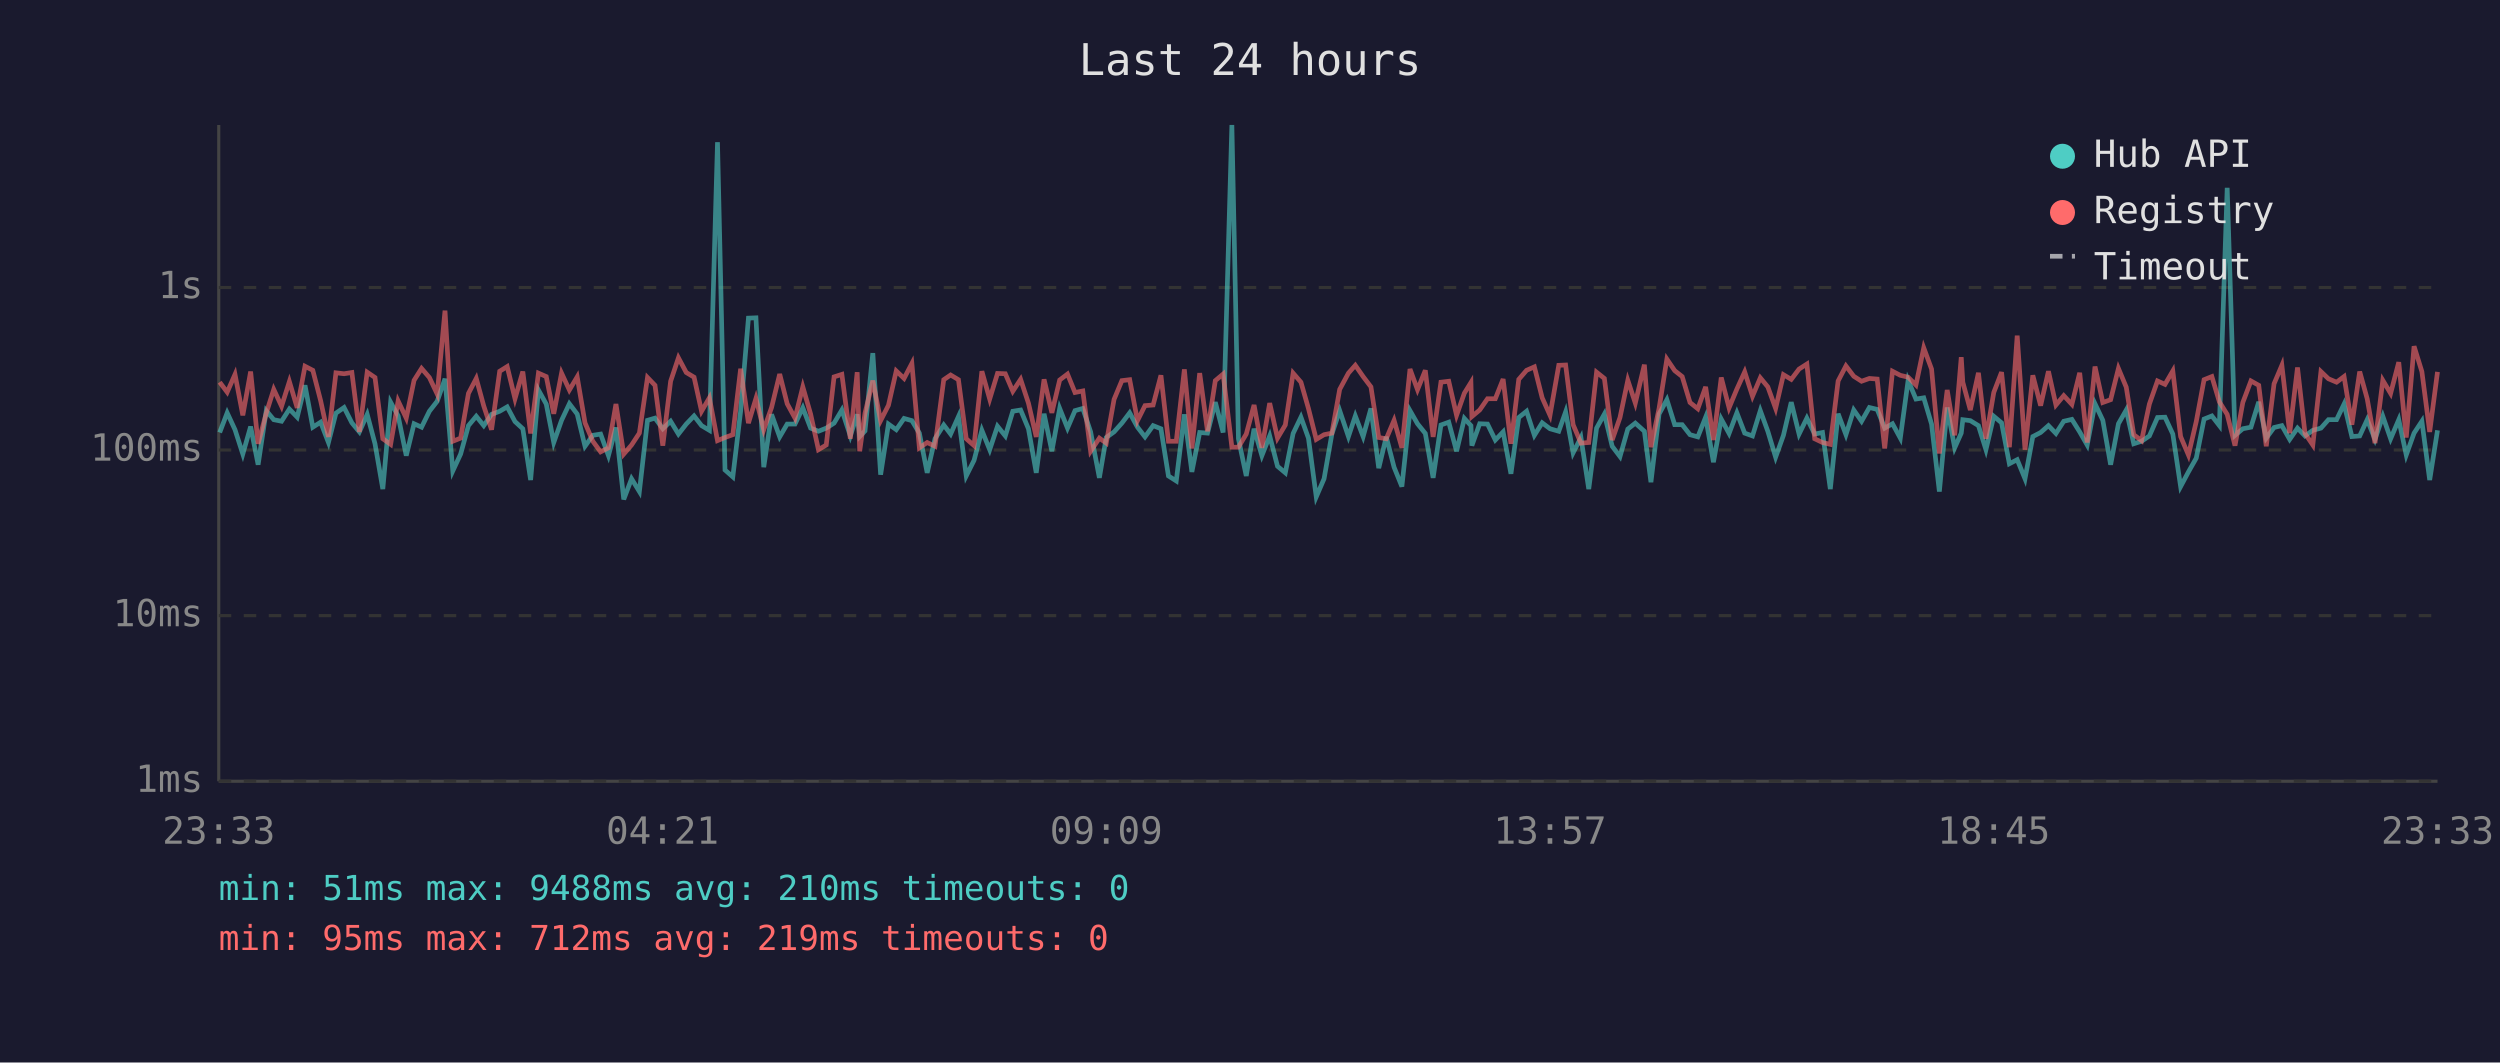
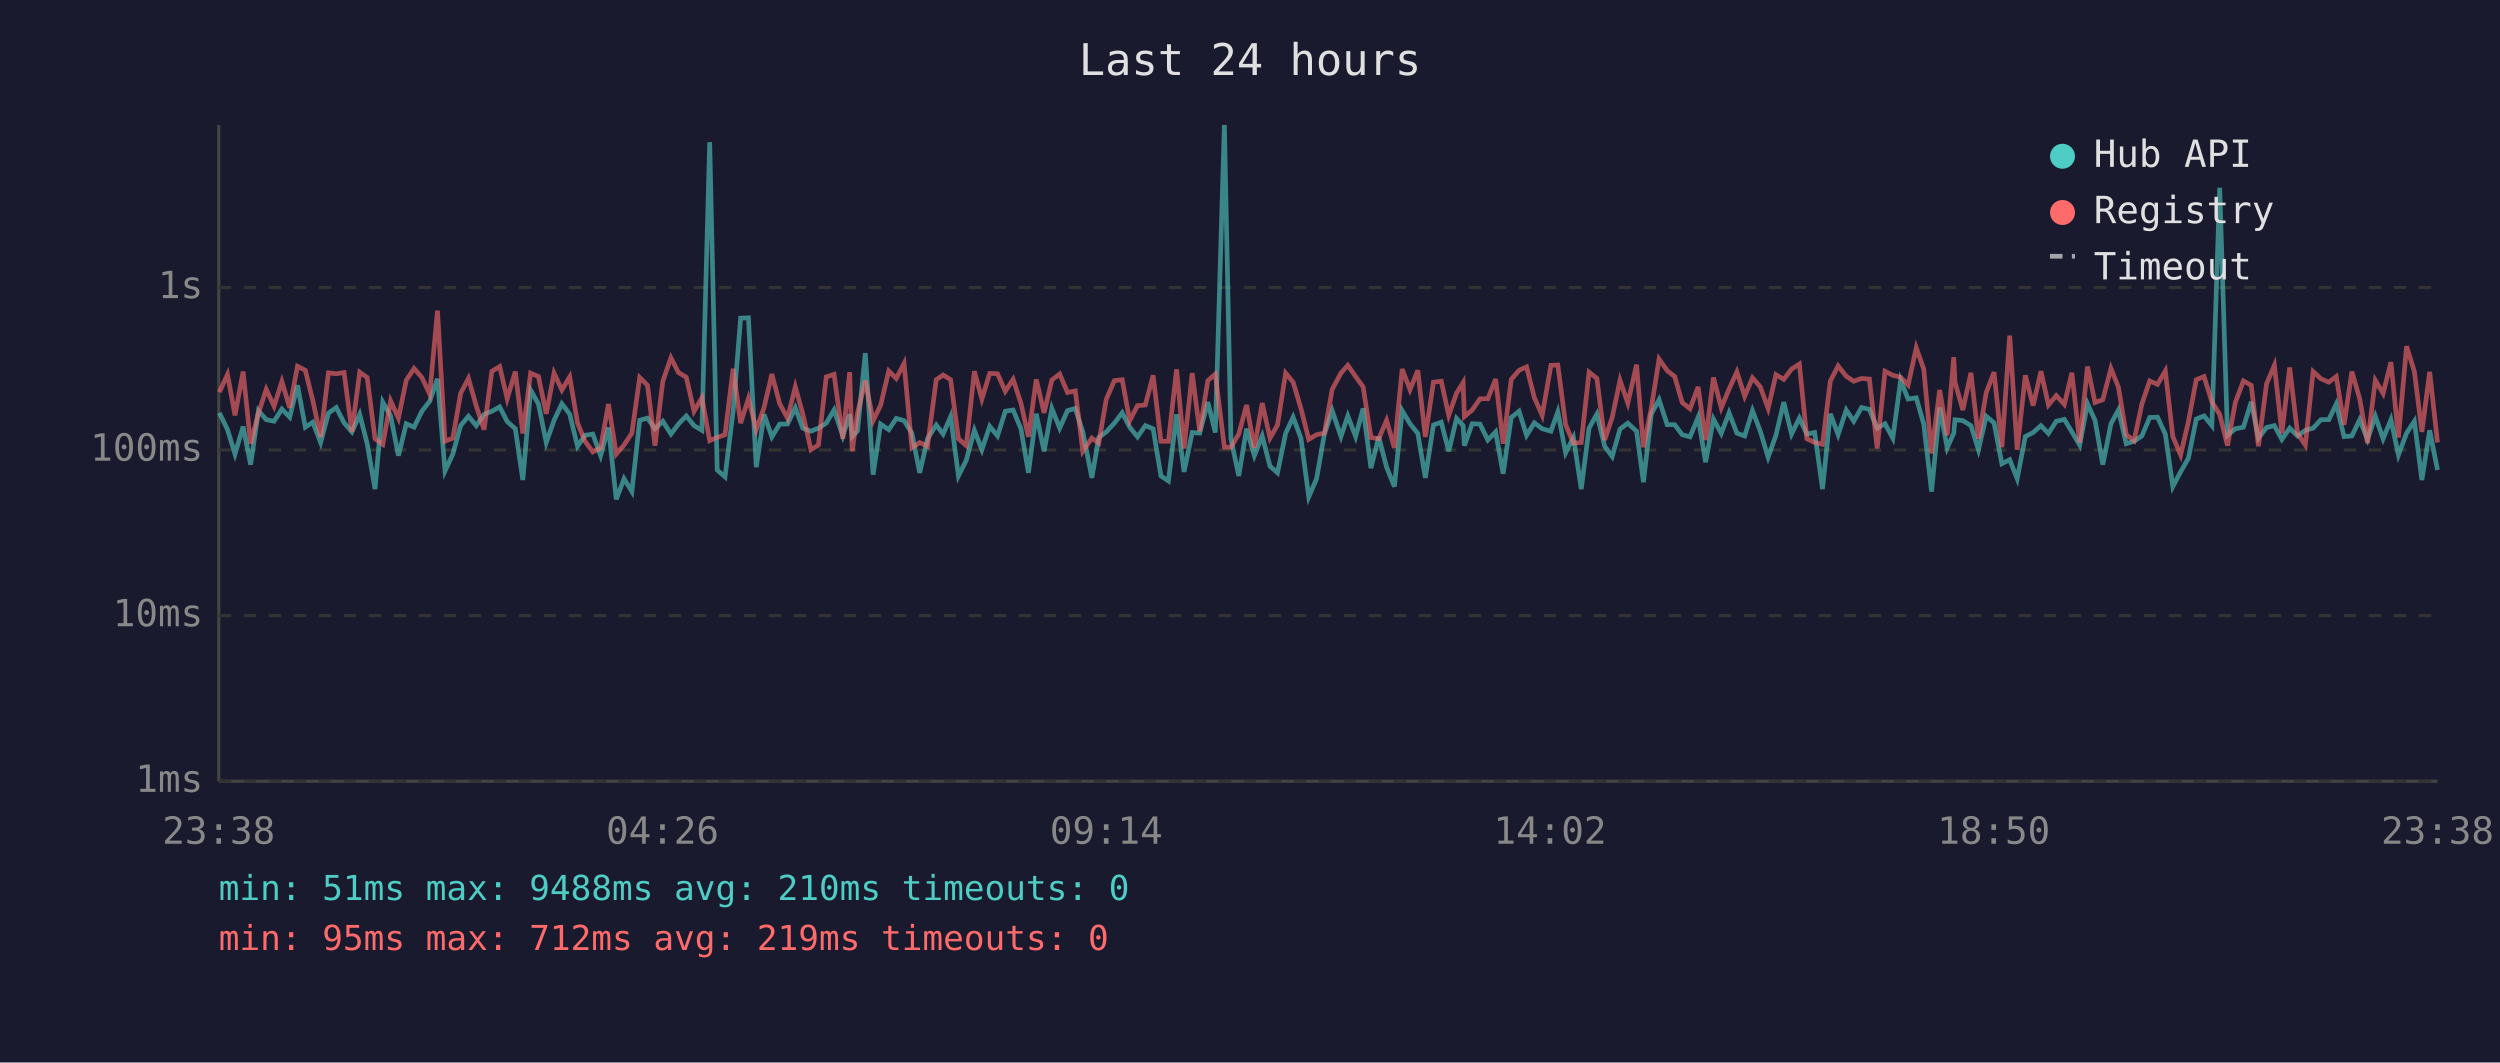
<svg xmlns="http://www.w3.org/2000/svg" viewBox="0 0 800 340" font-family="monospace" font-size="12">
  <rect width="800" height="340" fill="#1a1a2e" />
  <text x="400" y="24" fill="#e0e0e0" font-size="14" text-anchor="middle">Last 24 hours</text>
  <line x1="70" y1="40" x2="70" y2="250" stroke="#444" stroke-width="1" />
  <line x1="70" y1="250" x2="780" y2="250" stroke="#444" stroke-width="1" />
  <line x1="70" y1="250" x2="780" y2="250" stroke="#333" stroke-width="1" stroke-dasharray="4" />
  <text x="65" y="250" fill="#888" text-anchor="end" dominant-baseline="middle">1ms</text>
  <line x1="70" y1="197" x2="780" y2="197" stroke="#333" stroke-width="1" stroke-dasharray="4" />
  <text x="65" y="197" fill="#888" text-anchor="end" dominant-baseline="middle">10ms</text>
  <line x1="70" y1="144" x2="780" y2="144" stroke="#333" stroke-width="1" stroke-dasharray="4" />
  <text x="65" y="144" fill="#888" text-anchor="end" dominant-baseline="middle">100ms</text>
  <line x1="70" y1="92" x2="780" y2="92" stroke="#333" stroke-width="1" stroke-dasharray="4" />
  <text x="65" y="92" fill="#888" text-anchor="end" dominant-baseline="middle">1s</text>
-   <text x="70" y="270" fill="#888" text-anchor="middle">23:33</text>
-   <text x="212" y="270" fill="#888" text-anchor="middle">04:21</text>
-   <text x="354" y="270" fill="#888" text-anchor="middle">09:09</text>
-   <text x="496" y="270" fill="#888" text-anchor="middle">13:57</text>
-   <text x="638" y="270" fill="#888" text-anchor="middle">18:45</text>
-   <text x="780" y="270" fill="#888" text-anchor="middle">23:33</text>
-   <polyline points="70.3,138.4 72.7,132.1 75.2,137.5 77.7,145.3 80.2,136.5 82.6,148.7 85.2,131.4 87.6,134.3 90.1,134.8 92.6,130.9 95.1,133.5 97.6,123.3 100.1,136.7 102.6,135.1 105.1,141.6 107.5,132.2 110.1,130.4 112.6,135.3 115.0,138.2 117.5,132.6 120.0,142.0 122.5,156.5 125.0,128.7 127.4,133.1 130.0,145.8 132.5,135.6 134.9,136.7 137.4,131.6 139.9,128.4 142.4,121.2 144.9,150.7 147.4,145.3 149.9,136.2 152.4,133.2 154.8,136.2 157.3,132.6 159.9,131.6 162.3,130.2 164.8,134.9 167.3,137.2 169.8,153.6 172.3,124.8 174.8,129.3 177.2,141.6 179.7,134.5 182.2,129.2 184.7,132.5 187.2,142.8 189.7,139.3 192.2,138.9 194.7,145.8 197.1,136.8 199.6,159.8 202.1,153.2 204.6,157.3 207.2,134.5 209.6,133.8 212.1,137.2 214.6,134.8 217.1,138.9 219.6,135.7 222.1,133.1 224.5,136.2 227.0,137.7 229.6,45.5 232.0,150.4 234.5,152.6 237.0,131.6 239.5,101.8 241.9,101.7 244.4,149.5 246.9,132.6 249.5,139.8 251.9,135.7 254.4,135.7 256.9,130.5 259.4,137.0 261.9,138.0 264.4,137.0 266.9,135.4 269.4,131.2 272.1,139.5 274.3,132.6 275.1,139.7 276.8,137.9 279.3,113.0 281.8,151.9 284.3,135.7 286.8,137.5 289.3,133.9 291.8,134.6 294.2,138.6 296.7,151.3 299.2,140.4 302.0,136.0 304.2,138.9 306.7,133.3 309.2,152.3 311.7,147.3 314.2,137.7 316.7,143.9 319.2,136.4 321.7,139.5 324.1,131.6 326.6,131.2 329.1,137.2 331.6,151.3 334.1,132.4 336.6,144.4 339.1,130.7 341.6,137.0 344.0,131.4 346.5,130.7 349.0,138.2 351.8,152.9 354.0,140.0 356.5,138.2 359.0,135.4 361.5,132.1 364.0,136.7 366.4,139.8 369.0,136.2 371.5,137.2 373.9,152.3 376.4,153.9 379.0,132.6 381.4,151.0 383.9,138.4 386.4,138.6 388.9,128.7 391.4,138.4 394.2,40.0 396.3,140.4 398.8,152.3 401.3,137.2 403.8,145.8 406.3,139.5 408.8,149.2 411.3,151.3 413.8,138.7 416.3,133.5 418.7,140.2 421.2,159.0 423.7,153.2 426.2,138.9 428.7,131.4 431.5,139.7 433.7,133.1 436.2,139.7 438.7,130.7 441.2,149.8 443.6,139.8 446.1,149.5 448.6,155.7 451.2,131.4 453.6,135.6 456.1,138.7 458.6,152.9 461.1,136.0 463.6,135.1 466.1,144.4 468.6,133.9 470.7,136.2 471.0,142.6 473.5,135.6 476.0,135.7 478.5,140.8 481.0,138.2 483.5,151.6 486.0,133.6 488.5,131.6 491.0,139.3 493.5,135.3 496.0,137.2 498.8,138.0 501.0,131.8 503.4,144.9 505.9,140.0 508.4,156.5 510.9,137.0 513.4,132.5 515.9,142.8 518.4,146.1 520.9,137.3 523.3,135.4 526.2,138.0 528.3,154.3 530.9,132.5 533.4,127.9 535.9,135.9 538.3,135.9 540.8,139.1 543.3,139.8 545.8,133.5 548.3,147.9 550.8,134.1 553.3,138.7 555.8,132.1 558.3,138.6 560.8,139.5 563.3,131.4 565.7,138.0 568.2,146.3 570.7,139.3 573.2,128.7 575.7,138.9 578.2,133.8 580.7,138.9 583.2,138.4 585.7,156.5 588.2,132.4 590.7,139.1 593.2,131.2 595.7,134.8 598.2,130.4 600.7,131.0 603.1,137.0 605.6,135.6 608.1,140.2 610.6,121.7 613.1,127.7 615.6,127.3 618.1,135.7 620.6,157.3 623.1,130.4 625.5,143.3 627.6,138.6 628.1,134.3 630.5,134.6 633.1,136.2 635.5,143.9 638.0,133.2 640.5,135.3 643.0,148.4 645.5,147.1 648.0,153.2 650.5,139.7 653.0,138.4 655.5,136.2 657.9,138.7 660.4,134.8 663.0,134.2 665.5,138.2 667.9,142.4 670.4,129.2 672.9,134.5 675.4,148.7 677.9,135.6 680.4,131.2 682.8,142.0 685.3,141.2 687.8,139.5 690.4,133.6 692.8,133.5 695.3,138.9 697.8,155.7 700.3,151.0 702.8,146.6 705.3,134.1 707.8,133.1 710.2,136.2 712.7,60.1 715.2,139.3 717.7,137.2 720.3,136.7 722.8,128.6 725.2,140.2 727.7,136.8 730.2,136.2 732.7,140.6 735.2,137.0 737.6,139.5 740.1,137.7 742.7,137.0 745.1,134.3 747.7,134.3 750.1,129.3 752.6,139.7 755.1,139.5 757.5,134.3 760.0,140.6 762.5,133.2 765.0,140.4 767.6,134.3 770.0,145.6 772.5,138.6 775.0,134.8 777.5,153.6 780.0,137.7" fill="none" stroke="#4ecdc4" stroke-width="1.5" opacity="0.6" />
-   <polyline points="70.3,122.3 72.7,125.5 75.2,119.8 77.7,132.9 80.2,118.9 82.6,142.0 85.2,132.2 87.6,124.6 90.1,130.0 92.6,122.1 95.1,130.5 97.6,117.2 100.1,118.5 102.6,128.2 105.1,139.8 107.5,119.3 110.1,119.6 112.6,119.2 115.0,138.2 117.5,119.1 120.0,120.8 122.5,140.4 125.0,142.2 127.4,128.3 130.0,133.8 132.5,121.7 134.9,117.9 137.4,120.8 139.9,126.1 142.4,99.4 144.9,141.2 147.4,140.2 149.9,125.9 152.4,121.1 154.8,129.9 157.3,137.5 159.9,118.8 162.3,117.3 164.8,127.6 167.3,118.9 169.8,138.7 172.3,119.4 174.8,120.5 177.2,132.4 179.7,119.4 182.2,124.8 184.7,120.6 187.2,135.3 189.7,141.2 192.2,144.6 194.7,143.3 197.1,129.3 199.6,145.3 202.1,142.4 204.6,138.6 207.2,120.8 209.6,123.3 212.1,142.6 214.6,122.0 217.1,114.5 219.6,119.2 222.1,120.7 224.5,131.6 227.0,127.3 229.6,141.0 232.0,140.0 234.5,139.1 237.0,118.0 239.5,135.4 241.9,127.5 244.4,137.5 246.9,130.4 249.5,119.7 251.9,129.2 254.4,133.8 256.9,123.8 259.4,132.5 261.9,143.9 264.4,142.4 266.9,120.6 269.4,119.8 272.1,140.4 274.3,119.1 275.1,144.4 276.8,132.2 279.3,121.8 281.8,134.6 284.3,129.7 286.8,118.7 289.3,121.1 291.8,116.3 294.2,143.3 296.7,141.6 299.2,142.8 302.0,121.5 304.2,120.0 306.7,121.5 309.2,140.4 311.7,142.6 314.2,118.8 316.7,127.7 319.2,119.5 321.7,119.6 324.1,125.2 326.6,121.4 329.1,129.0 331.6,139.8 334.1,121.4 336.6,132.1 339.1,121.6 341.6,119.7 344.0,125.6 346.5,125.1 349.0,144.4 351.8,140.2 354.0,141.8 356.5,127.8 359.0,121.8 361.5,121.5 364.0,134.6 366.4,129.8 369.0,129.6 371.5,120.1 373.9,141.2 376.4,141.2 379.0,118.2 381.4,143.5 383.9,119.4 386.4,138.0 388.9,121.8 391.4,119.7 394.2,143.1 396.3,143.1 398.8,138.9 401.3,129.6 403.8,143.3 406.3,129.0 408.8,140.2 411.3,136.0 413.8,119.4 416.3,122.3 418.7,130.7 421.2,140.6 423.7,139.1 426.2,138.6 428.7,124.6 431.5,119.4 433.7,116.9 436.2,120.5 438.7,123.8 441.2,140.0 443.6,140.4 446.1,134.5 448.6,143.3 451.2,118.1 453.6,124.7 456.1,118.5 458.6,139.8 461.1,122.3 463.6,122.0 466.1,132.9 468.6,125.8 470.7,122.4 471.0,133.3 473.5,131.2 476.0,127.6 478.5,127.6 481.0,121.3 483.5,142.0 486.0,121.4 488.5,118.5 491.0,117.4 493.5,127.3 496.0,132.9 498.8,116.9 501.0,116.8 503.4,135.9 505.9,141.8 508.4,141.6 510.9,119.1 513.4,121.1 515.9,140.8 518.4,133.6 520.9,121.7 523.3,129.0 526.2,116.7 528.3,143.1 530.9,130.7 533.4,114.9 535.9,118.6 538.3,120.5 540.8,128.8 543.3,130.8 545.8,123.8 548.3,140.8 550.8,120.8 553.3,130.5 555.8,124.5 558.3,119.0 560.8,126.8 563.3,120.9 565.7,123.8 568.2,130.7 570.7,119.9 573.2,121.4 575.7,118.1 578.2,116.5 580.7,140.4 583.2,141.6 585.7,142.2 588.2,121.9 590.7,117.1 593.2,120.4 595.7,122.0 598.2,121.1 600.7,121.3 603.1,143.5 605.6,118.8 608.1,120.1 610.6,120.7 613.1,123.2 615.6,111.3 618.1,118.1 620.6,145.1 623.1,124.8 625.5,139.3 627.6,114.3 628.1,122.3 630.5,131.2 633.1,119.3 635.5,140.4 638.0,125.6 640.5,119.1 643.0,143.1 645.5,107.4 648.0,143.9 650.5,120.1 653.0,129.8 655.5,118.8 657.9,129.6 660.4,126.6 663.0,129.4 665.5,119.3 667.9,141.6 670.4,117.3 672.9,128.8 675.4,127.9 677.9,117.9 680.4,123.9 682.8,139.1 685.3,141.0 687.8,129.3 690.4,121.9 692.8,123.0 695.3,118.7 697.8,139.7 700.3,145.6 702.8,134.9 705.3,121.5 707.8,120.5 710.2,128.6 712.7,132.6 715.2,142.6 717.7,128.8 720.3,121.9 722.8,123.3 725.2,142.8 727.7,122.8 730.2,116.9 732.7,138.6 735.2,117.6 737.6,138.7 740.1,142.4 742.7,118.9 745.1,121.2 747.7,122.3 750.1,120.5 752.6,135.9 755.1,118.9 757.5,127.6 760.0,141.8 762.5,121.7 765.0,125.9 767.6,115.9 770.0,140.0 772.5,110.8 775.0,118.9 777.5,138.2 780.0,119.0" fill="none" stroke="#ff6b6b" stroke-width="1.5" opacity="0.6" />
+   <text x="70" y="270" fill="#888" text-anchor="middle">23:38</text>
+   <text x="212" y="270" fill="#888" text-anchor="middle">04:26</text>
+   <text x="354" y="270" fill="#888" text-anchor="middle">09:14</text>
+   <text x="496" y="270" fill="#888" text-anchor="middle">14:02</text>
+   <text x="638" y="270" fill="#888" text-anchor="middle">18:50</text>
+   <text x="780" y="270" fill="#888" text-anchor="middle">23:38</text>
+   <polyline points="70.2,132.1 72.8,137.5 75.2,145.3 77.8,136.5 80.2,148.7 82.7,131.4 85.2,134.3 87.7,134.8 90.2,130.9 92.7,133.5 95.2,123.3 97.7,136.7 100.1,135.1 102.6,141.6 105.1,132.2 107.6,130.4 110.1,135.3 112.6,138.2 115.1,132.6 117.5,142.0 120.0,156.5 122.5,128.7 125.0,133.1 127.5,145.8 130.0,135.6 132.5,136.7 135.0,131.6 137.5,128.4 140.0,121.2 142.4,150.7 144.9,145.3 147.4,136.2 149.9,133.2 152.4,136.2 154.9,132.6 157.4,131.6 159.9,130.2 162.3,134.9 164.9,137.2 167.3,153.6 169.8,124.8 172.3,129.3 174.8,141.6 177.3,134.5 179.8,129.2 182.3,132.5 184.8,142.8 187.2,139.3 189.7,138.9 192.2,145.8 194.7,136.8 197.2,159.8 199.7,153.2 202.2,157.3 204.7,134.5 207.2,133.8 209.6,137.2 212.1,134.8 214.7,138.9 217.1,135.7 219.6,133.1 222.1,136.2 224.6,137.7 227.1,45.5 229.5,150.4 232.0,152.6 234.6,131.6 237.0,101.8 239.5,101.7 242.0,149.5 244.5,132.6 247.0,139.8 249.5,135.7 252.0,135.7 254.5,130.5 256.9,137.0 259.5,138.0 261.9,137.0 264.4,135.4 266.9,131.2 269.7,139.5 271.9,132.6 272.7,139.7 274.4,137.9 276.9,113.0 279.4,151.9 281.8,135.7 284.4,137.5 286.8,133.9 289.3,134.6 291.8,138.6 294.3,151.3 296.8,140.4 299.6,136.0 301.8,138.9 304.2,133.3 306.7,152.3 309.2,147.3 311.8,137.7 314.2,143.9 316.7,136.4 319.2,139.5 321.7,131.6 324.2,131.2 326.7,137.2 329.1,151.3 331.6,132.4 334.1,144.4 336.6,130.7 339.1,137.0 341.6,131.4 344.1,130.7 346.5,138.2 349.4,152.9 351.6,140.0 354.0,138.2 356.6,135.4 359.1,132.1 361.5,136.7 364.0,139.8 366.5,136.2 369.0,137.2 371.5,152.3 373.9,153.9 376.5,132.6 378.9,151.0 381.5,138.4 383.9,138.6 386.5,128.7 388.9,138.4 391.8,40.0 393.9,140.4 396.4,152.3 398.9,137.2 401.4,145.8 403.9,139.5 406.4,149.2 408.8,151.3 411.4,138.7 413.8,133.5 416.3,140.2 418.8,159.0 421.3,153.2 423.8,138.9 426.3,131.4 429.1,139.7 431.3,133.1 433.8,139.7 436.2,130.7 438.7,149.8 441.2,139.8 443.7,149.5 446.2,155.7 448.7,131.4 451.2,135.6 453.7,138.7 456.1,152.9 458.7,136.0 461.2,135.1 463.6,144.4 466.1,133.9 468.2,136.2 468.6,142.6 471.1,135.6 473.6,135.7 476.1,140.8 478.6,138.2 481.0,151.6 483.6,133.6 486.1,131.6 488.5,139.3 491.0,135.3 493.5,137.2 496.3,138.0 498.5,131.8 501.0,144.9 503.5,140.0 506.0,156.5 508.5,137.0 511.0,132.5 513.5,142.8 515.9,146.1 518.4,137.3 520.9,135.4 523.7,138.0 525.9,154.3 528.4,132.5 530.9,127.9 533.5,135.9 535.9,135.9 538.3,139.1 540.8,139.8 543.4,133.5 545.8,147.9 548.3,134.1 550.8,138.7 553.3,132.1 555.8,138.6 558.3,139.5 560.8,131.4 563.3,138.0 565.8,146.3 568.3,139.3 570.8,128.7 573.3,138.9 575.8,133.8 578.2,138.9 580.7,138.4 583.2,156.5 585.7,132.4 588.2,139.1 590.8,131.2 593.2,134.8 595.7,130.4 598.2,131.0 600.7,137.0 603.2,135.6 605.7,140.2 608.2,121.7 610.6,127.7 613.2,127.3 615.6,135.7 618.1,157.3 620.7,130.4 623.1,143.3 625.2,138.6 625.6,134.3 628.1,134.6 630.7,136.2 633.1,143.9 635.6,133.2 638.1,135.3 640.6,148.4 643.1,147.1 645.5,153.2 648.1,139.7 650.6,138.4 653.1,136.2 655.5,138.7 658.0,134.8 660.6,134.2 663.0,138.2 665.5,142.4 668.0,129.2 670.4,134.5 672.9,148.7 675.5,135.6 677.9,131.2 680.4,142.0 682.9,141.2 685.4,139.5 687.9,133.6 690.4,133.5 692.9,138.9 695.3,155.7 697.8,151.0 700.3,146.6 702.8,134.1 705.3,133.1 707.8,136.2 710.3,60.1 712.8,139.3 715.3,137.2 717.9,136.7 720.4,128.6 722.7,140.2 725.3,136.8 727.8,136.2 730.2,140.6 732.7,137.0 735.2,139.5 737.7,137.7 740.2,137.0 742.7,134.3 745.2,134.3 747.6,129.3 750.1,139.7 752.6,139.5 755.1,134.3 757.6,140.6 760.1,133.2 762.6,140.4 765.1,134.3 767.5,145.6 770.1,138.6 772.6,134.8 775.0,153.6 777.5,137.7 780.0,150.4" fill="none" stroke="#4ecdc4" stroke-width="1.5" opacity="0.6" />
+   <polyline points="70.2,125.5 72.8,119.8 75.2,132.9 77.8,118.9 80.2,142.0 82.7,132.2 85.2,124.6 87.7,130.0 90.2,122.1 92.7,130.5 95.2,117.2 97.7,118.5 100.1,128.2 102.6,139.8 105.1,119.3 107.6,119.6 110.1,119.2 112.6,138.2 115.1,119.1 117.5,120.8 120.0,140.4 122.5,142.2 125.0,128.3 127.5,133.8 130.0,121.7 132.5,117.9 135.0,120.8 137.5,126.1 140.0,99.4 142.4,141.2 144.9,140.2 147.4,125.9 149.9,121.1 152.4,129.9 154.9,137.5 157.4,118.8 159.9,117.3 162.3,127.6 164.9,118.9 167.3,138.7 169.8,119.4 172.3,120.5 174.8,132.4 177.3,119.4 179.8,124.8 182.3,120.6 184.8,135.3 187.2,141.2 189.7,144.6 192.2,143.3 194.7,129.3 197.2,145.3 199.7,142.4 202.2,138.6 204.7,120.8 207.2,123.3 209.6,142.6 212.1,122.0 214.7,114.5 217.1,119.2 219.6,120.7 222.1,131.6 224.6,127.3 227.1,141.0 229.5,140.0 232.0,139.1 234.6,118.0 237.0,135.4 239.5,127.5 242.0,137.5 244.5,130.4 247.0,119.7 249.5,129.2 252.0,133.8 254.5,123.8 256.9,132.5 259.5,143.9 261.9,142.4 264.4,120.6 266.9,119.8 269.7,140.4 271.9,119.1 272.7,144.4 274.4,132.2 276.9,121.8 279.4,134.6 281.8,129.7 284.4,118.7 286.8,121.1 289.3,116.3 291.8,143.3 294.3,141.6 296.8,142.8 299.6,121.5 301.8,120.0 304.2,121.5 306.7,140.4 309.2,142.6 311.8,118.8 314.2,127.7 316.7,119.5 319.2,119.6 321.7,125.2 324.2,121.4 326.7,129.0 329.1,139.8 331.6,121.4 334.1,132.1 336.6,121.6 339.1,119.7 341.6,125.6 344.1,125.1 346.5,144.4 349.4,140.2 351.6,141.8 354.0,127.8 356.6,121.8 359.1,121.5 361.5,134.6 364.0,129.8 366.5,129.6 369.0,120.1 371.5,141.2 373.9,141.2 376.5,118.2 378.9,143.5 381.5,119.4 383.9,138.0 386.5,121.8 388.9,119.7 391.8,143.1 393.9,143.1 396.4,138.9 398.9,129.6 401.4,143.3 403.9,129.0 406.4,140.2 408.8,136.0 411.4,119.4 413.8,122.3 416.3,130.7 418.8,140.6 421.3,139.1 423.8,138.6 426.3,124.6 429.1,119.4 431.3,116.9 433.8,120.5 436.2,123.8 438.7,140.0 441.2,140.4 443.7,134.5 446.2,143.3 448.7,118.1 451.2,124.7 453.7,118.5 456.1,139.8 458.7,122.3 461.2,122.0 463.6,132.9 466.1,125.8 468.2,122.4 468.6,133.3 471.1,131.2 473.6,127.6 476.1,127.6 478.6,121.3 481.0,142.0 483.6,121.4 486.1,118.5 488.5,117.4 491.0,127.3 493.5,132.9 496.3,116.9 498.5,116.8 501.0,135.9 503.5,141.8 506.0,141.6 508.5,119.1 511.0,121.1 513.5,140.8 515.9,133.6 518.4,121.7 520.9,129.0 523.7,116.7 525.9,143.1 528.4,130.7 530.9,114.9 533.5,118.6 535.9,120.5 538.3,128.8 540.8,130.8 543.4,123.8 545.8,140.8 548.3,120.8 550.8,130.5 553.3,124.5 555.8,119.0 558.3,126.8 560.8,120.9 563.3,123.8 565.8,130.7 568.3,119.9 570.8,121.4 573.3,118.1 575.8,116.5 578.2,140.4 580.7,141.6 583.2,142.2 585.7,121.9 588.2,117.1 590.8,120.4 593.2,122.0 595.7,121.1 598.2,121.3 600.7,143.5 603.2,118.8 605.7,120.1 608.2,120.7 610.6,123.2 613.2,111.3 615.6,118.1 618.1,145.1 620.7,124.8 623.1,139.3 625.2,114.3 625.6,122.3 628.1,131.2 630.7,119.3 633.1,140.4 635.6,125.6 638.1,119.1 640.6,143.1 643.1,107.4 645.5,143.9 648.1,120.1 650.6,129.8 653.1,118.8 655.5,129.6 658.0,126.6 660.6,129.4 663.0,119.3 665.5,141.6 668.0,117.3 670.4,128.8 672.9,127.9 675.5,117.9 677.9,123.9 680.4,139.1 682.9,141.0 685.4,129.3 687.9,121.9 690.4,123.0 692.9,118.7 695.3,139.7 697.8,145.6 700.3,134.9 702.8,121.5 705.3,120.5 707.8,128.6 710.3,132.6 712.8,142.6 715.3,128.8 717.9,121.9 720.4,123.3 722.7,142.8 725.3,122.8 727.8,116.9 730.2,138.6 732.7,117.6 735.2,138.7 737.7,142.4 740.2,118.9 742.7,121.2 745.2,122.3 747.6,120.5 750.1,135.9 752.6,118.9 755.1,127.6 757.6,141.8 760.1,121.7 762.6,125.9 765.1,115.9 767.5,140.0 770.1,110.8 772.6,118.9 775.0,138.2 777.5,119.0 780.0,141.6" fill="none" stroke="#ff6b6b" stroke-width="1.5" opacity="0.6" />
  <circle cx="660" cy="50" r="4" fill="#4ecdc4" />
  <text x="670" y="50" fill="#e0e0e0" dominant-baseline="middle">Hub API</text>
  <circle cx="660" cy="68" r="4" fill="#ff6b6b" />
  <text x="670" y="68" fill="#e0e0e0" dominant-baseline="middle">Registry</text>
  <line x1="656" y1="82" x2="664" y2="82" stroke="#e0e0e0" stroke-width="1.5" stroke-dasharray="4,3" opacity="0.7" />
  <text x="670" y="86" fill="#e0e0e0" dominant-baseline="middle">Timeout</text>
  <text x="70" y="288" fill="#4ecdc4" font-size="11">min: 51ms  max: 9488ms  avg: 210ms  timeouts: 0</text>
  <text x="70" y="304" fill="#ff6b6b" font-size="11">min: 95ms  max: 712ms  avg: 219ms  timeouts: 0</text>
</svg>
